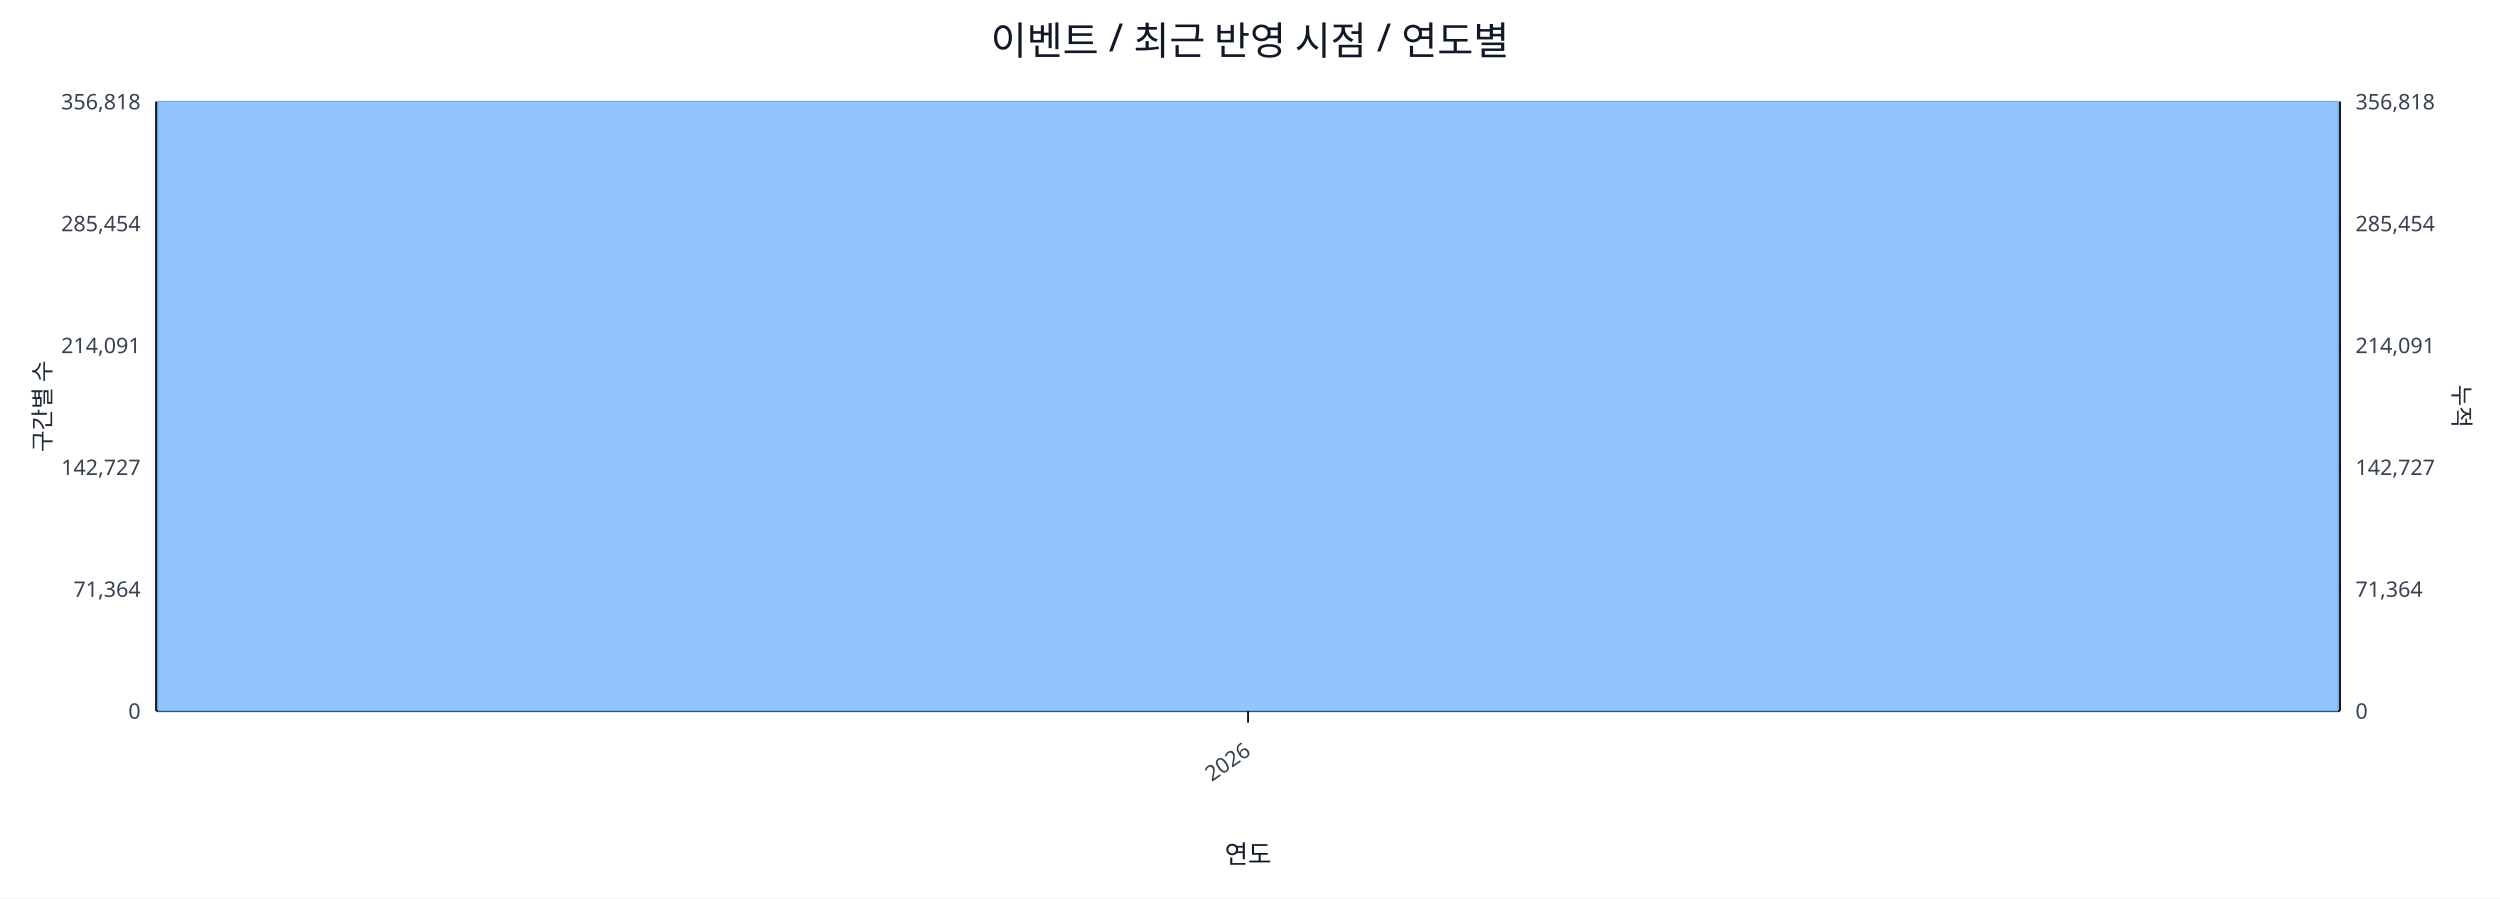
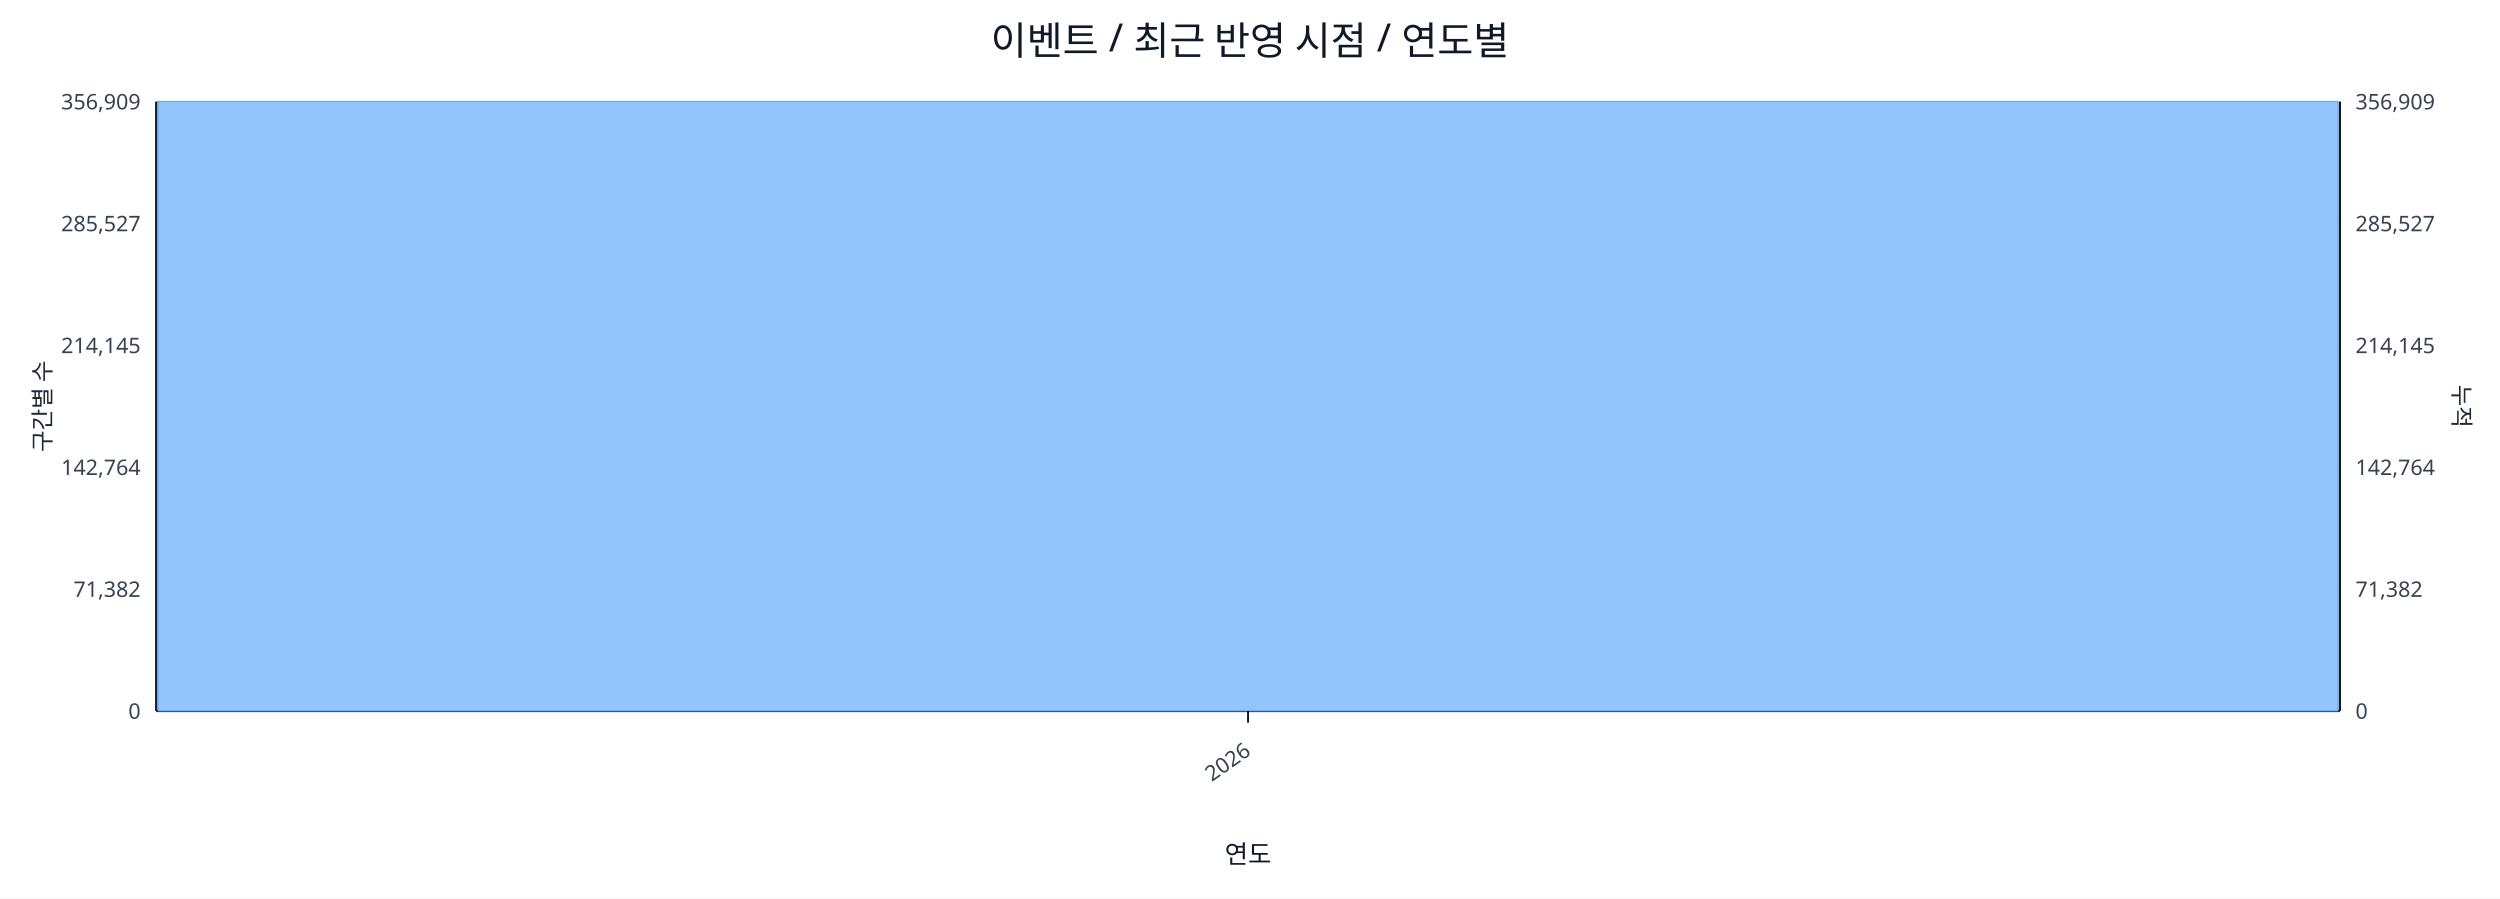
<svg xmlns="http://www.w3.org/2000/svg" width="1280" height="460" viewBox="0 0 1280 460">
  <rect x="0" y="0" width="100%" height="100%" fill="#ffffff" />
  <text x="640.0" y="28" font-size="20" text-anchor="middle" font-family="sans-serif" fill="#111827">이벤트 / 최근 반영 시점 / 연도별</text>
  <line x1="80.0" y1="52.0" x2="1198.0" y2="52.0" stroke="#e5e7eb" stroke-width="1" />
-   <text x="72.0" y="56.0" font-size="11" text-anchor="end" font-family="sans-serif" fill="#374151">356,818</text>
-   <text x="1206.0" y="56.0" font-size="11" text-anchor="start" font-family="sans-serif" fill="#374151">356,818</text>
+   <text x="72.0" y="56.0" font-size="11" text-anchor="end" font-family="sans-serif" fill="#374151">356,909</text>
+   <text x="1206.0" y="56.0" font-size="11" text-anchor="start" font-family="sans-serif" fill="#374151">356,909</text>
  <line x1="80.0" y1="114.4" x2="1198.0" y2="114.4" stroke="#e5e7eb" stroke-width="1" />
-   <text x="72.0" y="118.4" font-size="11" text-anchor="end" font-family="sans-serif" fill="#374151">285,454</text>
-   <text x="1206.0" y="118.4" font-size="11" text-anchor="start" font-family="sans-serif" fill="#374151">285,454</text>
+   <text x="72.0" y="118.4" font-size="11" text-anchor="end" font-family="sans-serif" fill="#374151">285,527</text>
+   <text x="1206.0" y="118.4" font-size="11" text-anchor="start" font-family="sans-serif" fill="#374151">285,527</text>
  <line x1="80.0" y1="176.8" x2="1198.0" y2="176.8" stroke="#e5e7eb" stroke-width="1" />
-   <text x="72.0" y="180.8" font-size="11" text-anchor="end" font-family="sans-serif" fill="#374151">214,091</text>
-   <text x="1206.0" y="180.8" font-size="11" text-anchor="start" font-family="sans-serif" fill="#374151">214,091</text>
+   <text x="72.0" y="180.8" font-size="11" text-anchor="end" font-family="sans-serif" fill="#374151">214,145</text>
+   <text x="1206.0" y="180.8" font-size="11" text-anchor="start" font-family="sans-serif" fill="#374151">214,145</text>
  <line x1="80.0" y1="239.2" x2="1198.0" y2="239.2" stroke="#e5e7eb" stroke-width="1" />
-   <text x="72.0" y="243.2" font-size="11" text-anchor="end" font-family="sans-serif" fill="#374151">142,727</text>
-   <text x="1206.0" y="243.2" font-size="11" text-anchor="start" font-family="sans-serif" fill="#374151">142,727</text>
+   <text x="72.0" y="243.2" font-size="11" text-anchor="end" font-family="sans-serif" fill="#374151">142,764</text>
+   <text x="1206.0" y="243.2" font-size="11" text-anchor="start" font-family="sans-serif" fill="#374151">142,764</text>
  <line x1="80.0" y1="301.6" x2="1198.0" y2="301.6" stroke="#e5e7eb" stroke-width="1" />
-   <text x="72.0" y="305.6" font-size="11" text-anchor="end" font-family="sans-serif" fill="#374151">71,364</text>
-   <text x="1206.0" y="305.6" font-size="11" text-anchor="start" font-family="sans-serif" fill="#374151">71,364</text>
+   <text x="72.0" y="305.6" font-size="11" text-anchor="end" font-family="sans-serif" fill="#374151">71,382</text>
+   <text x="1206.0" y="305.6" font-size="11" text-anchor="start" font-family="sans-serif" fill="#374151">71,382</text>
  <line x1="80.0" y1="364.0" x2="1198.0" y2="364.0" stroke="#e5e7eb" stroke-width="1" />
  <text x="72.0" y="368.0" font-size="11" text-anchor="end" font-family="sans-serif" fill="#374151">0</text>
  <text x="1206.0" y="368.0" font-size="11" text-anchor="start" font-family="sans-serif" fill="#374151">0</text>
  <line x1="80.0" y1="364.0" x2="1198.0" y2="364.0" stroke="#111827" stroke-width="1.2" />
  <line x1="80.0" y1="52.0" x2="80.0" y2="364.0" stroke="#111827" stroke-width="1.2" />
  <line x1="1198.0" y1="52.0" x2="1198.0" y2="364.0" stroke="#111827" stroke-width="1.2" />
  <rect x="81.0" y="52.0" width="1116.0" height="312.0" fill="#93c5fd" stroke="#60a5fa" stroke-width="0.5" />
  <polyline fill="none" stroke="#ef4444" stroke-width="2" points="639.0,52.0" />
  <line x1="639.0" y1="364.0" x2="639.0" y2="370.0" stroke="#111827" stroke-width="1" />
  <text x="641.0" y="386.0" font-size="11" text-anchor="end" transform="rotate(-35 641.0 386.0)" font-family="sans-serif" fill="#374151">2026</text>
  <text x="26" y="208.0" font-size="12" transform="rotate(-90 26 208.0)" text-anchor="middle" font-family="sans-serif" fill="#1f2937">구간별 수</text>
  <text x="1256.0" y="208.0" font-size="12" transform="rotate(90 1256.0 208.0)" text-anchor="middle" font-family="sans-serif" fill="#1f2937">누적</text>
  <text x="639.0" y="442.0" font-size="13" text-anchor="middle" font-family="sans-serif" fill="#111827">연도</text>
</svg>
